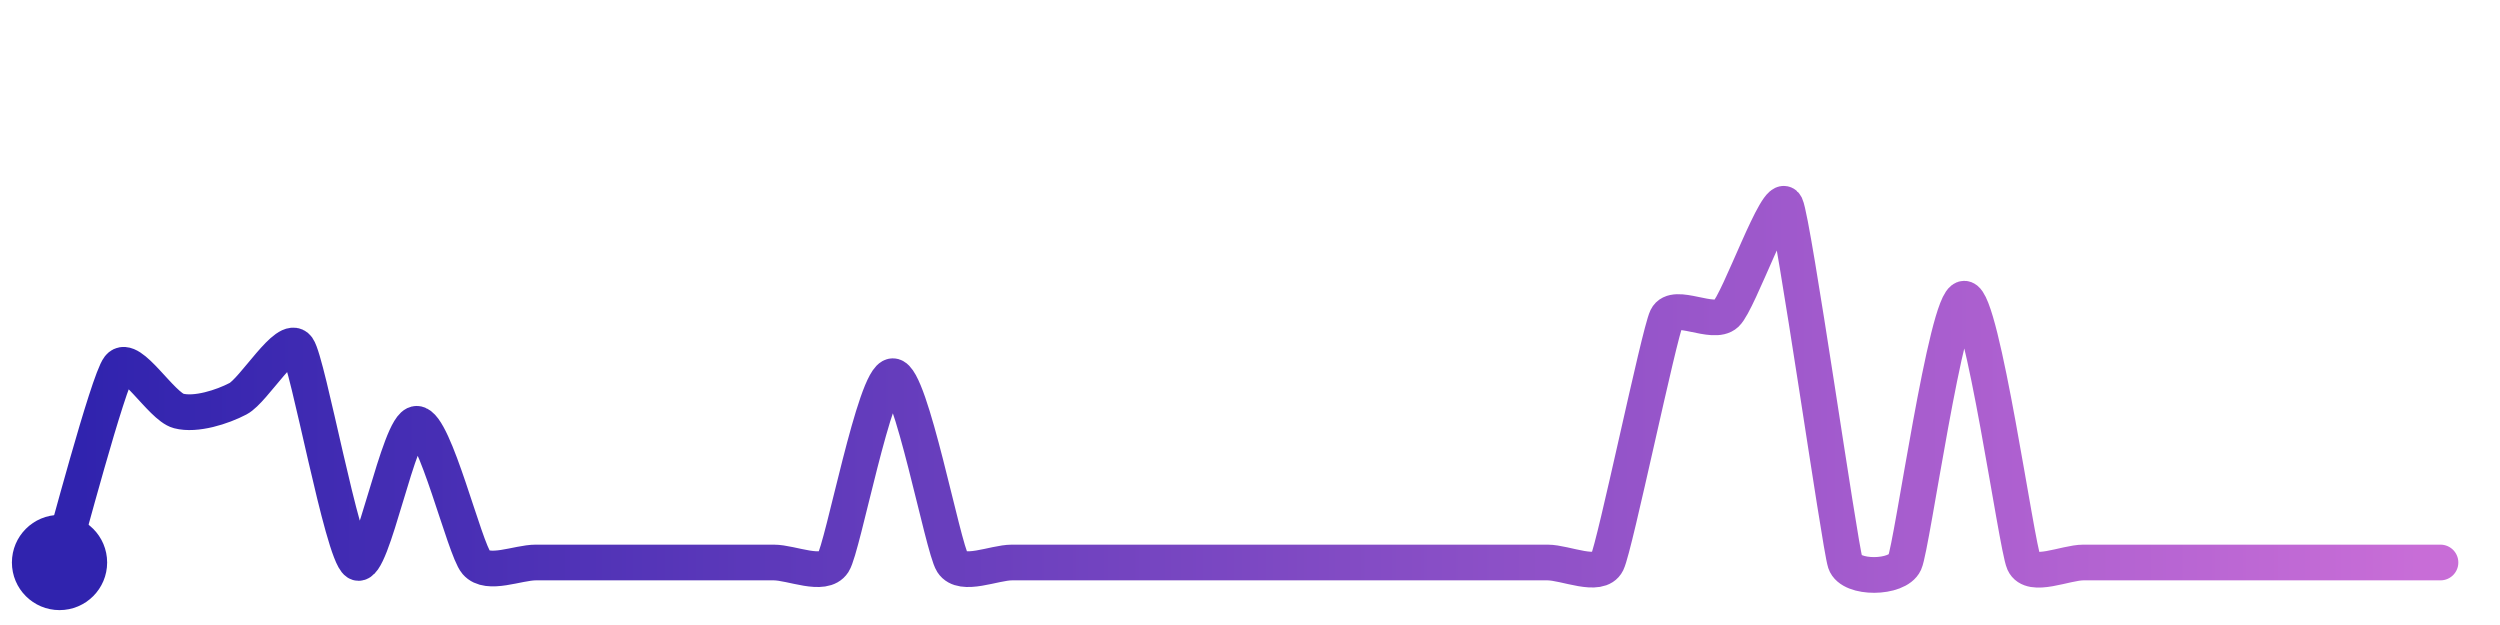
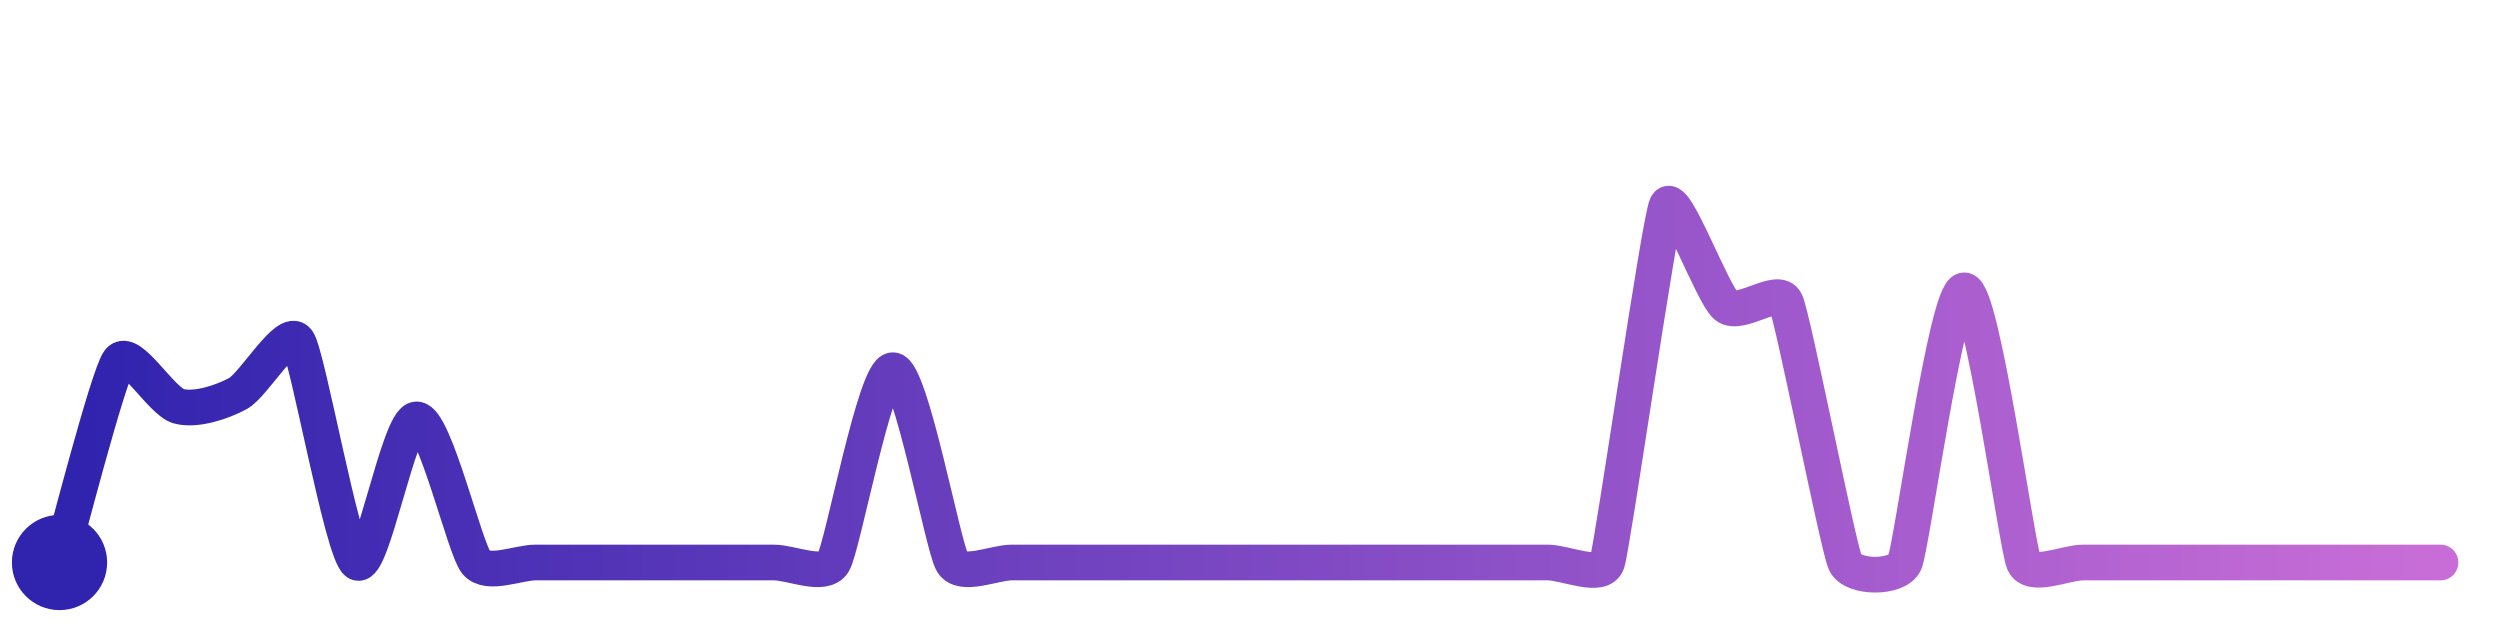
<svg xmlns="http://www.w3.org/2000/svg" width="200" height="50" viewBox="0 0 210 50">
  <defs>
    <linearGradient id="stroke" x1="0%" y1="0%" x2="100%" y2="0%">
      <stop stop-color="#3023AE" offset="0%" />
      <stop stop-color="#C86DD7" offset="100%" />
    </linearGradient>
  </defs>
-   <path stroke="url(#stroke)" stroke-width="3" stroke-linejoin="round" stroke-linecap="round" d="M5.00 46 C 5.44 44.57, 9.07 30.77, 10.00 29.59 S 13.55 32.89, 15.00 33.27 S 18.67 32.94, 20.00 32.24 S 24.12 26.75, 25.00 27.97 S 28.74 45.19, 30.00 46.00 S 33.50 34.35, 35.00 34.35 S 39.02 44.86, 40.00 46.00 S 43.50 46.00, 45.00 46.00 S 48.50 46.00, 50.00 46.00 S 53.50 46.00, 55.00 46.00 S 58.50 46.00, 60.00 46.00 S 63.50 46.00, 65.00 46.00 S 69.19 47.26, 70.00 46.00 S 73.50 30.35, 75.00 30.35 S 79.19 44.74, 80.00 46.00 S 83.50 46.00, 85.00 46.00 S 88.50 46.00, 90.00 46.00 S 93.50 46.00, 95.00 46.00 S 98.50 46.00, 100.00 46.00 S 103.50 46.00, 105.00 46.00 S 108.50 46.00, 110.00 46.00 S 113.50 46.00, 115.00 46.00 S 118.50 46.00, 120.00 46.00 S 123.50 46.00, 125.00 46.00 S 128.50 46.00, 130.00 46.00 S 134.34 47.35, 135.00 46.00 S 139.35 26.79, 140.00 25.44 S 143.91 26.14, 145.00 25.11 S 149.35 14.65, 150.00 16.00 S 154.53 44.58, 155.00 46.00 S 159.38 47.37, 160.00 46.00 S 163.50 23.84, 165.00 23.84 S 169.38 44.63, 170.00 46.00 S 173.50 46.00, 175.00 46.00 S 178.50 46.00, 180.00 46.00 S 183.50 46.00, 185.00 46.00 S 188.50 46.00, 190.00 46.00 S 193.50 46.00, 195.00 46.00 S 198.50 46.00, 200.00 46.00 S 203.50 46.00, 205.00 46.00" fill="none">
-     <animate attributeName="stroke-dashoffset" from="353.912" to="0" dur="2.2s" />
-     <animate attributeName="stroke-dasharray" from="353.912" to="353.912" />
+   <path stroke="url(#stroke)" stroke-width="3" stroke-linejoin="round" stroke-linecap="round" d="M5.00 46 C 5.42 44.56, 9.09 30.26, 10.00 29.07 S 13.55 32.47, 15.00 32.87 S 18.68 32.52, 20.00 31.80 S 24.14 26.17, 25.00 27.39 S 28.75 45.18, 30.00 46.00 S 33.50 33.98, 35.00 33.98 S 39.04 44.85, 40.00 46.00 S 43.50 46.00, 45.00 46.00 S 48.50 46.00, 50.00 46.00 S 53.50 46.00, 55.00 46.00 S 58.50 46.00, 60.00 46.00 S 63.50 46.00, 65.00 46.00 S 69.21 47.28, 70.00 46.00 S 73.50 29.85, 75.00 29.85 S 79.21 44.72, 80.00 46.00 S 83.50 46.00, 85.00 46.00 S 88.50 46.00, 90.00 46.00 S 93.50 46.00, 95.00 46.00 S 98.50 46.00, 100.00 46.00 S 103.50 46.00, 105.00 46.00 S 108.50 46.00, 110.00 46.00 S 113.50 46.00, 115.00 46.00 S 118.50 46.00, 120.00 46.00 S 123.50 46.00, 125.00 46.00 S 128.50 46.00, 130.00 46.00 S 134.53 47.42, 135.00 46.00 S 139.37 17.36, 140.00 16.00 S 143.84 23.50, 145.00 24.45 S 149.37 22.75, 150.00 24.11 S 154.38 44.64, 155.00 46.00 S 159.40 47.37, 160.00 46.00 S 163.50 23.14, 165.00 23.14 S 169.40 44.63, 170.00 46.00 S 173.50 46.00, 175.00 46.00 S 178.50 46.00, 180.00 46.00 S 183.50 46.00, 185.00 46.00 S 188.50 46.00, 190.00 46.00 S 193.50 46.00, 195.00 46.00 S 198.50 46.00, 200.00 46.00 S 203.50 46.00, 205.00 46.00" fill="none">
+     <animate attributeName="stroke-dashoffset" from="358.965" to="0" dur="2.2s" />
+     <animate attributeName="stroke-dasharray" from="358.965" to="358.965" />
  </path>
  <circle r="4" cx="5" cy="46" fill="#3023AE" />
  <circle r="4" cx="205" cy="46" fill="#C86DD7" opacity="0">
    <animate attributeName="opacity" from="0" to="1" dur="0.1s" begin="2.2s" fill="freeze" />
  </circle>
</svg>
